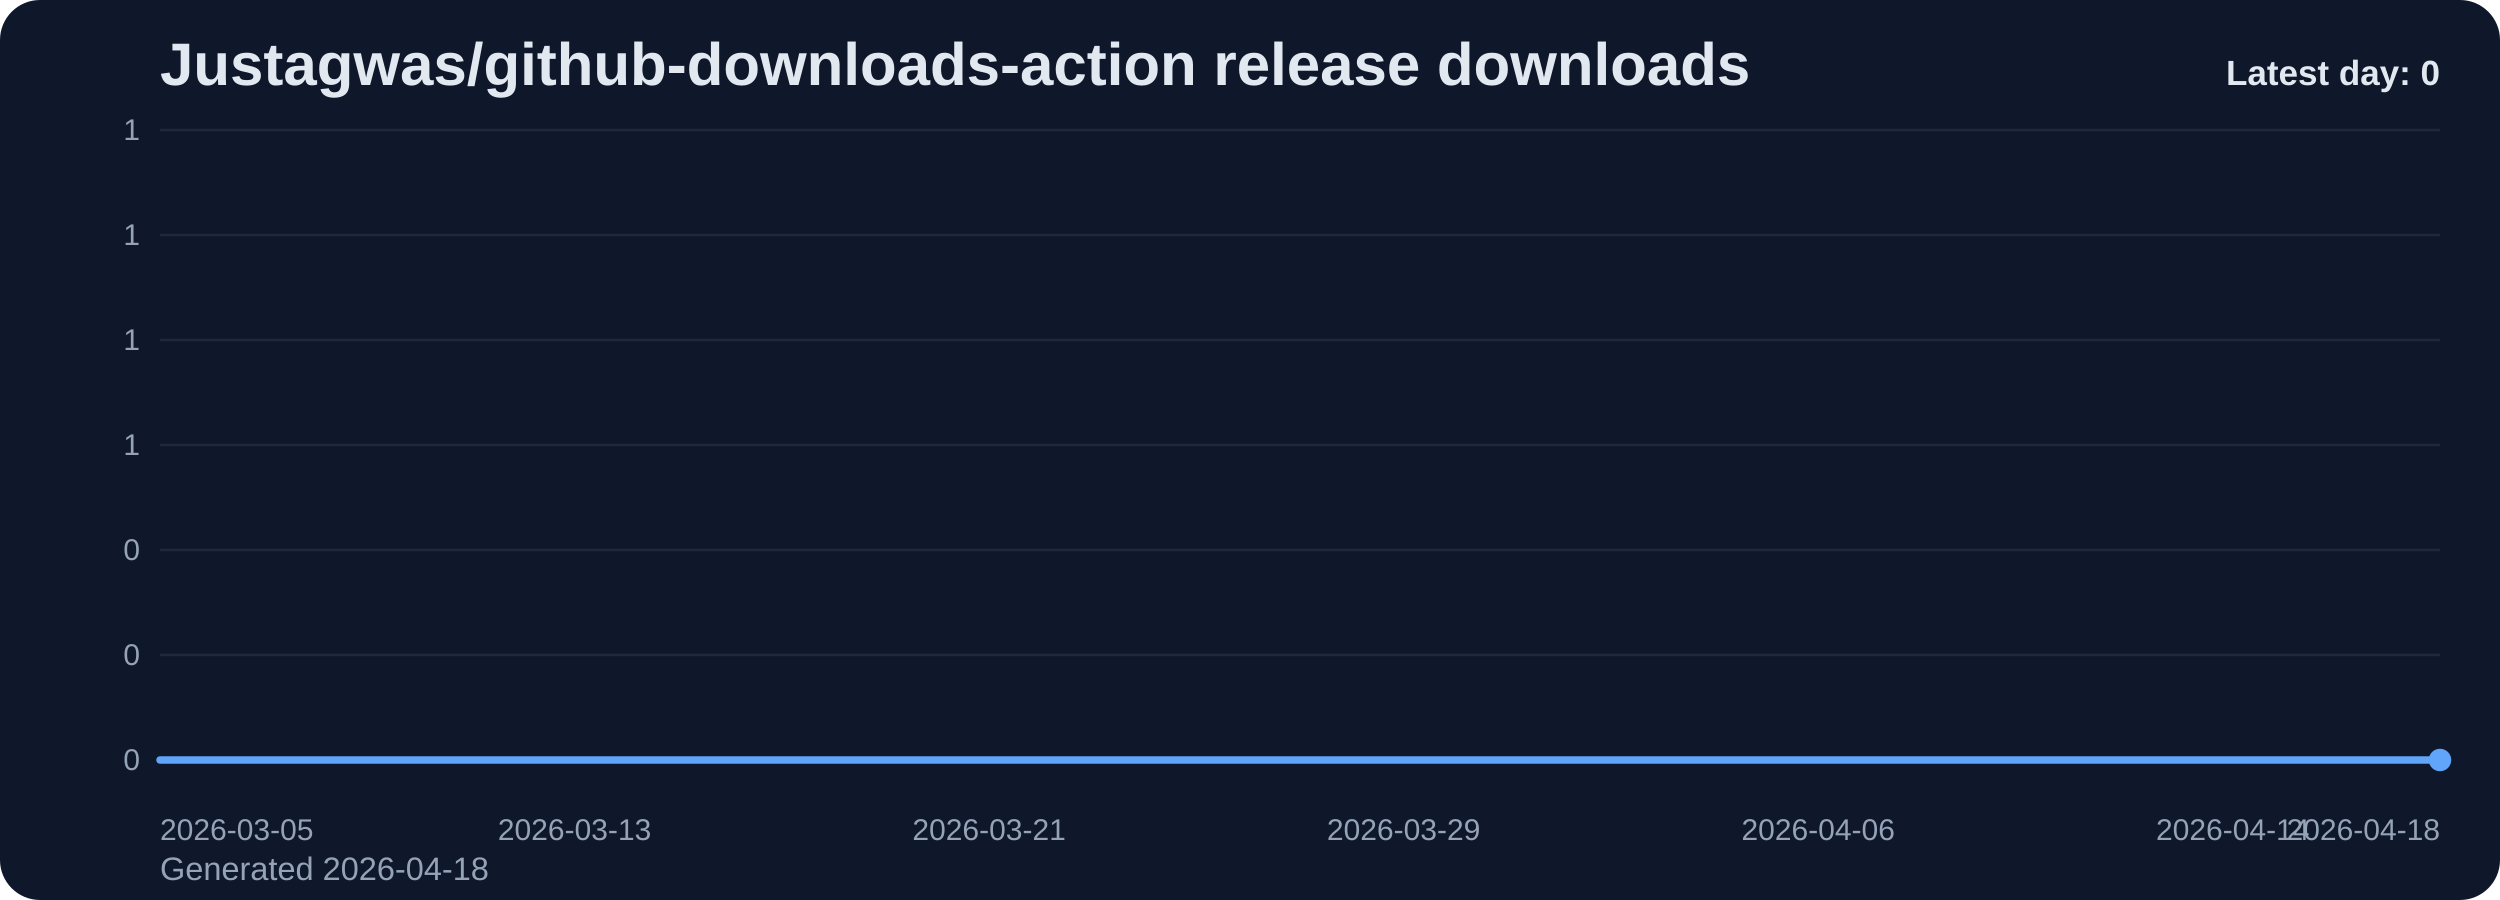
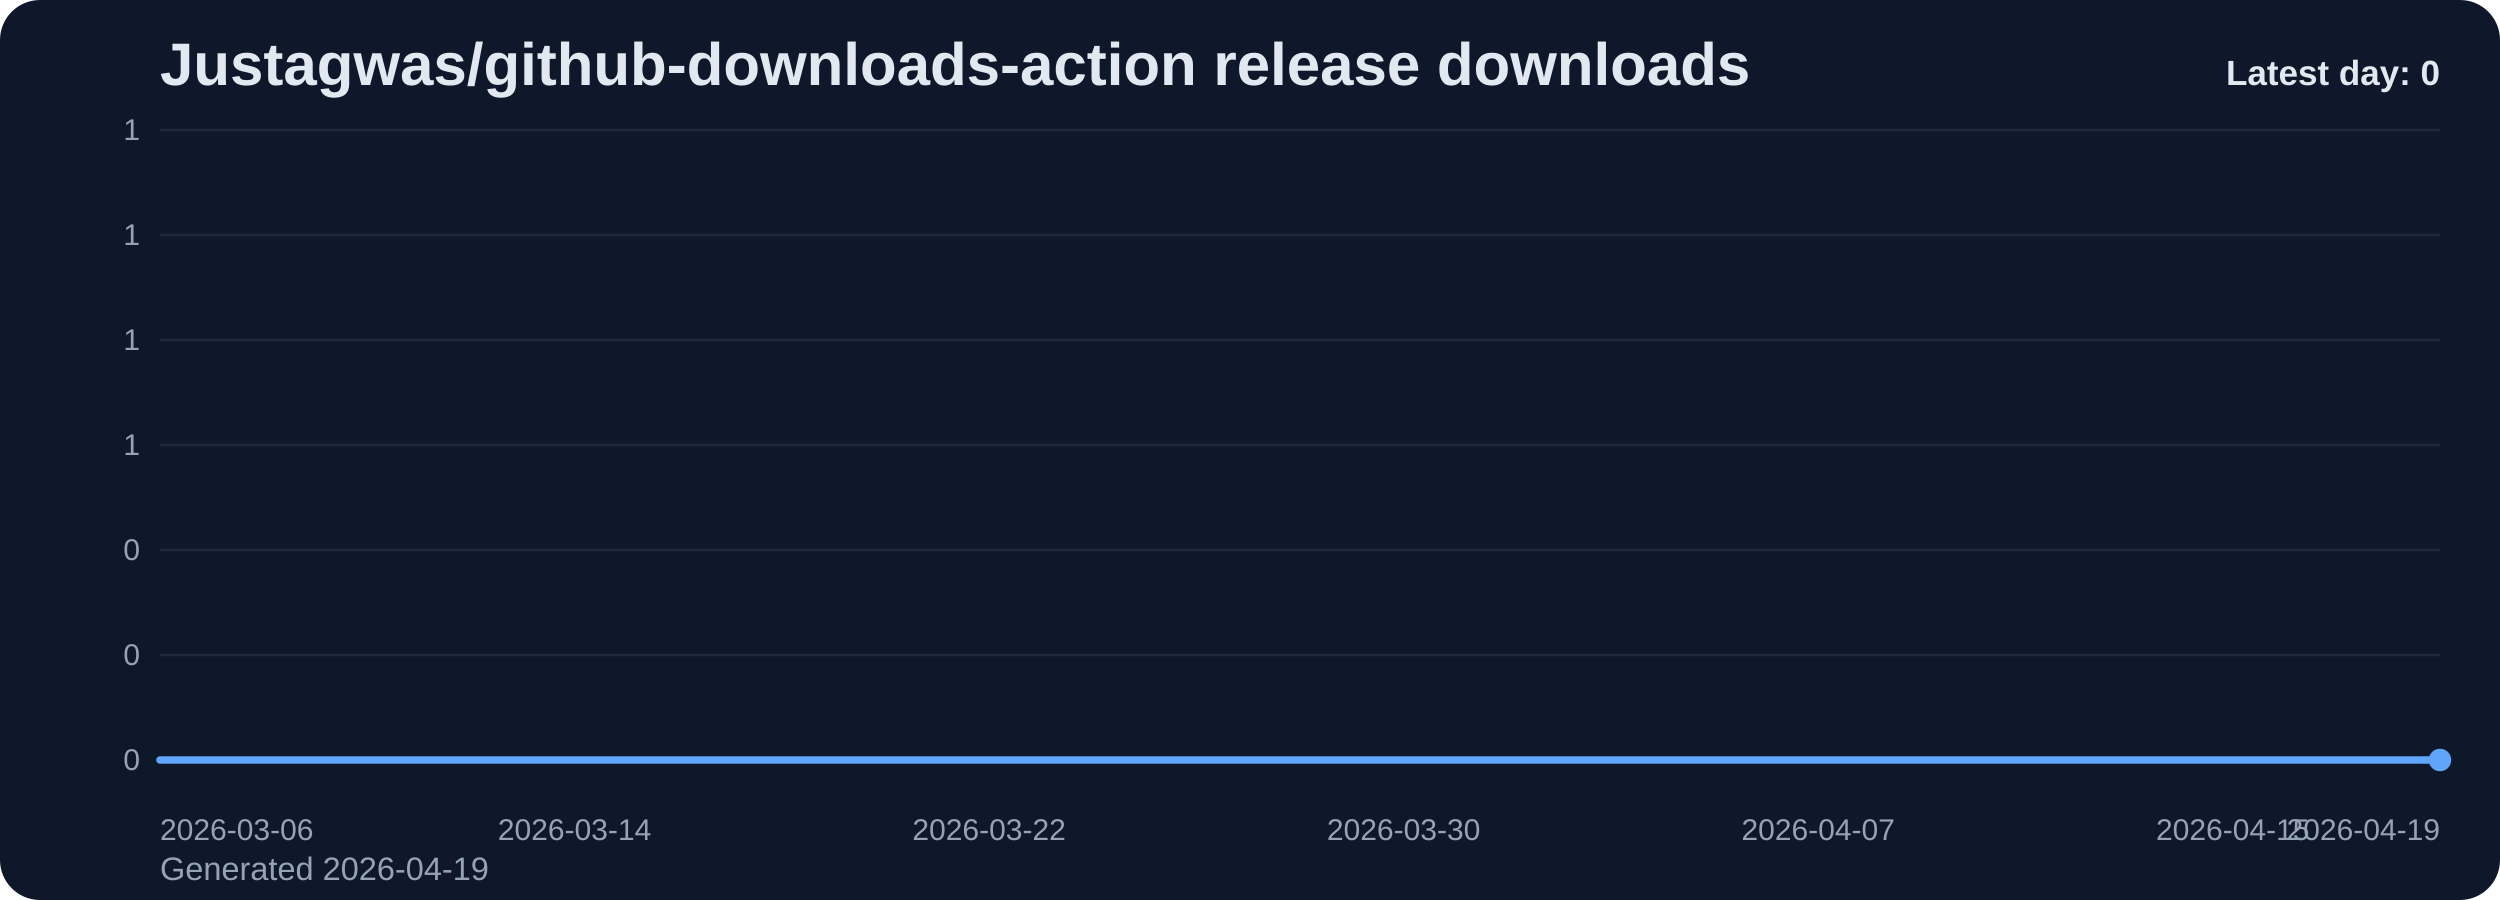
<svg xmlns="http://www.w3.org/2000/svg" viewBox="0 0 1000 360" role="img" aria-label="Justagwas/github-downloads-action release downloads chart">
  <defs>
    <linearGradient id="fill-daily-slate" x1="0" y1="0" x2="0" y2="1">
      <stop offset="0%" stop-color="#60a5fa" stop-opacity="0.32" />
      <stop offset="100%" stop-color="#60a5fa" stop-opacity="0.05" />
    </linearGradient>
    <style>
      .bg { fill: #0f172a; }
      .title { font: 700 24px Arial, sans-serif; fill: #e2e8f0; }
      .sub { font: 400 13px Arial, sans-serif; fill: #94a3b8; }
      .grid { stroke: #1e293b; stroke-width: 1; }
      .axis { font: 400 12px Arial, sans-serif; fill: #94a3b8; }
      .line { fill: none; stroke: #60a5fa; stroke-width: 3; stroke-linecap: round; stroke-linejoin: round; }
      .dot { fill: #60a5fa; }
      .value { font: 600 11px Arial, sans-serif; fill: #cbd5e1; }
      .latest { font: 700 14px Arial, sans-serif; fill: #e2e8f0; }
    </style>
  </defs>
  <rect class="bg" x="0" y="0" width="1000" height="360" rx="16" />
  <text class="title" x="64" y="34">Justagwas/github-downloads-action release downloads</text>
-   <text class="sub" x="64" y="352">Generated 2026-04-18</text>
+   <text class="sub" x="64" y="352">Generated 2026-04-19</text>
  <line x1="64" y1="52.00" x2="976" y2="52.00" class="grid" />
  <text x="56" y="56.00" text-anchor="end" class="axis">1</text>
  <line x1="64" y1="94.00" x2="976" y2="94.00" class="grid" />
  <text x="56" y="98.00" text-anchor="end" class="axis">1</text>
  <line x1="64" y1="136.00" x2="976" y2="136.00" class="grid" />
  <text x="56" y="140.00" text-anchor="end" class="axis">1</text>
  <line x1="64" y1="178.00" x2="976" y2="178.00" class="grid" />
  <text x="56" y="182.00" text-anchor="end" class="axis">1</text>
  <line x1="64" y1="220.00" x2="976" y2="220.00" class="grid" />
  <text x="56" y="224.00" text-anchor="end" class="axis">0</text>
  <line x1="64" y1="262.00" x2="976" y2="262.00" class="grid" />
  <text x="56" y="266.00" text-anchor="end" class="axis">0</text>
  <line x1="64" y1="304.00" x2="976" y2="304.00" class="grid" />
  <text x="56" y="308.00" text-anchor="end" class="axis">0</text>
  <path d="M 64.00 304 L 64.00 304.00 L 84.73 304.00 L 105.45 304.00 L 126.18 304.00 L 146.91 304.00 L 167.64 304.00 L 188.36 304.00 L 209.09 304.00 L 229.82 304.00 L 250.55 304.00 L 271.27 304.00 L 292.00 304.00 L 312.73 304.00 L 333.45 304.00 L 354.18 304.00 L 374.91 304.00 L 395.64 304.00 L 416.36 304.00 L 437.09 304.00 L 457.82 304.00 L 478.55 304.00 L 499.27 304.00 L 520.00 304.00 L 540.73 304.00 L 561.45 304.00 L 582.18 304.00 L 602.91 304.00 L 623.64 304.00 L 644.36 304.00 L 665.09 304.00 L 685.82 304.00 L 706.55 304.00 L 727.27 304.00 L 748.00 304.00 L 768.73 304.00 L 789.45 304.00 L 810.18 304.00 L 830.91 304.00 L 851.64 304.00 L 872.36 304.00 L 893.09 304.00 L 913.82 304.00 L 934.55 304.00 L 955.27 304.00 L 976.00 304.00 L 976.00 304 Z" fill="url(#fill-daily-slate)" />
  <polyline class="line" points="64.00,304.00 84.73,304.00 105.45,304.00 126.18,304.00 146.91,304.00 167.64,304.00 188.36,304.00 209.09,304.00 229.82,304.00 250.55,304.00 271.27,304.00 292.00,304.00 312.73,304.00 333.45,304.00 354.18,304.00 374.91,304.00 395.64,304.00 416.36,304.00 437.09,304.00 457.82,304.00 478.55,304.00 499.27,304.00 520.00,304.00 540.73,304.00 561.45,304.00 582.18,304.00 602.91,304.00 623.64,304.00 644.36,304.00 665.09,304.00 685.82,304.00 706.55,304.00 727.27,304.00 748.00,304.00 768.73,304.00 789.45,304.00 810.18,304.00 830.91,304.00 851.64,304.00 872.36,304.00 893.09,304.00 913.82,304.00 934.55,304.00 955.27,304.00 976.00,304.00" />
  <circle class="dot" cx="976.00" cy="304.00" r="4.5" />
-   <text class="axis" x="64.00" y="336" text-anchor="start">2026-03-05</text>
-   <text class="axis" x="229.82" y="336" text-anchor="middle">2026-03-13</text>
-   <text class="axis" x="395.64" y="336" text-anchor="middle">2026-03-21</text>
-   <text class="axis" x="561.45" y="336" text-anchor="middle">2026-03-29</text>
-   <text class="axis" x="727.27" y="336" text-anchor="middle">2026-04-06</text>
-   <text class="axis" x="893.09" y="336" text-anchor="middle">2026-04-14</text>
-   <text class="axis" x="976.00" y="336" text-anchor="end">2026-04-18</text>
+   <text class="axis" x="64.00" y="336" text-anchor="start">2026-03-06</text>
+   <text class="axis" x="229.82" y="336" text-anchor="middle">2026-03-14</text>
+   <text class="axis" x="395.64" y="336" text-anchor="middle">2026-03-22</text>
+   <text class="axis" x="561.45" y="336" text-anchor="middle">2026-03-30</text>
+   <text class="axis" x="727.27" y="336" text-anchor="middle">2026-04-07</text>
+   <text class="axis" x="893.09" y="336" text-anchor="middle">2026-04-15</text>
+   <text class="axis" x="976.00" y="336" text-anchor="end">2026-04-19</text>
  <text class="latest" x="976" y="34" text-anchor="end">Latest day: 0</text>
</svg>
